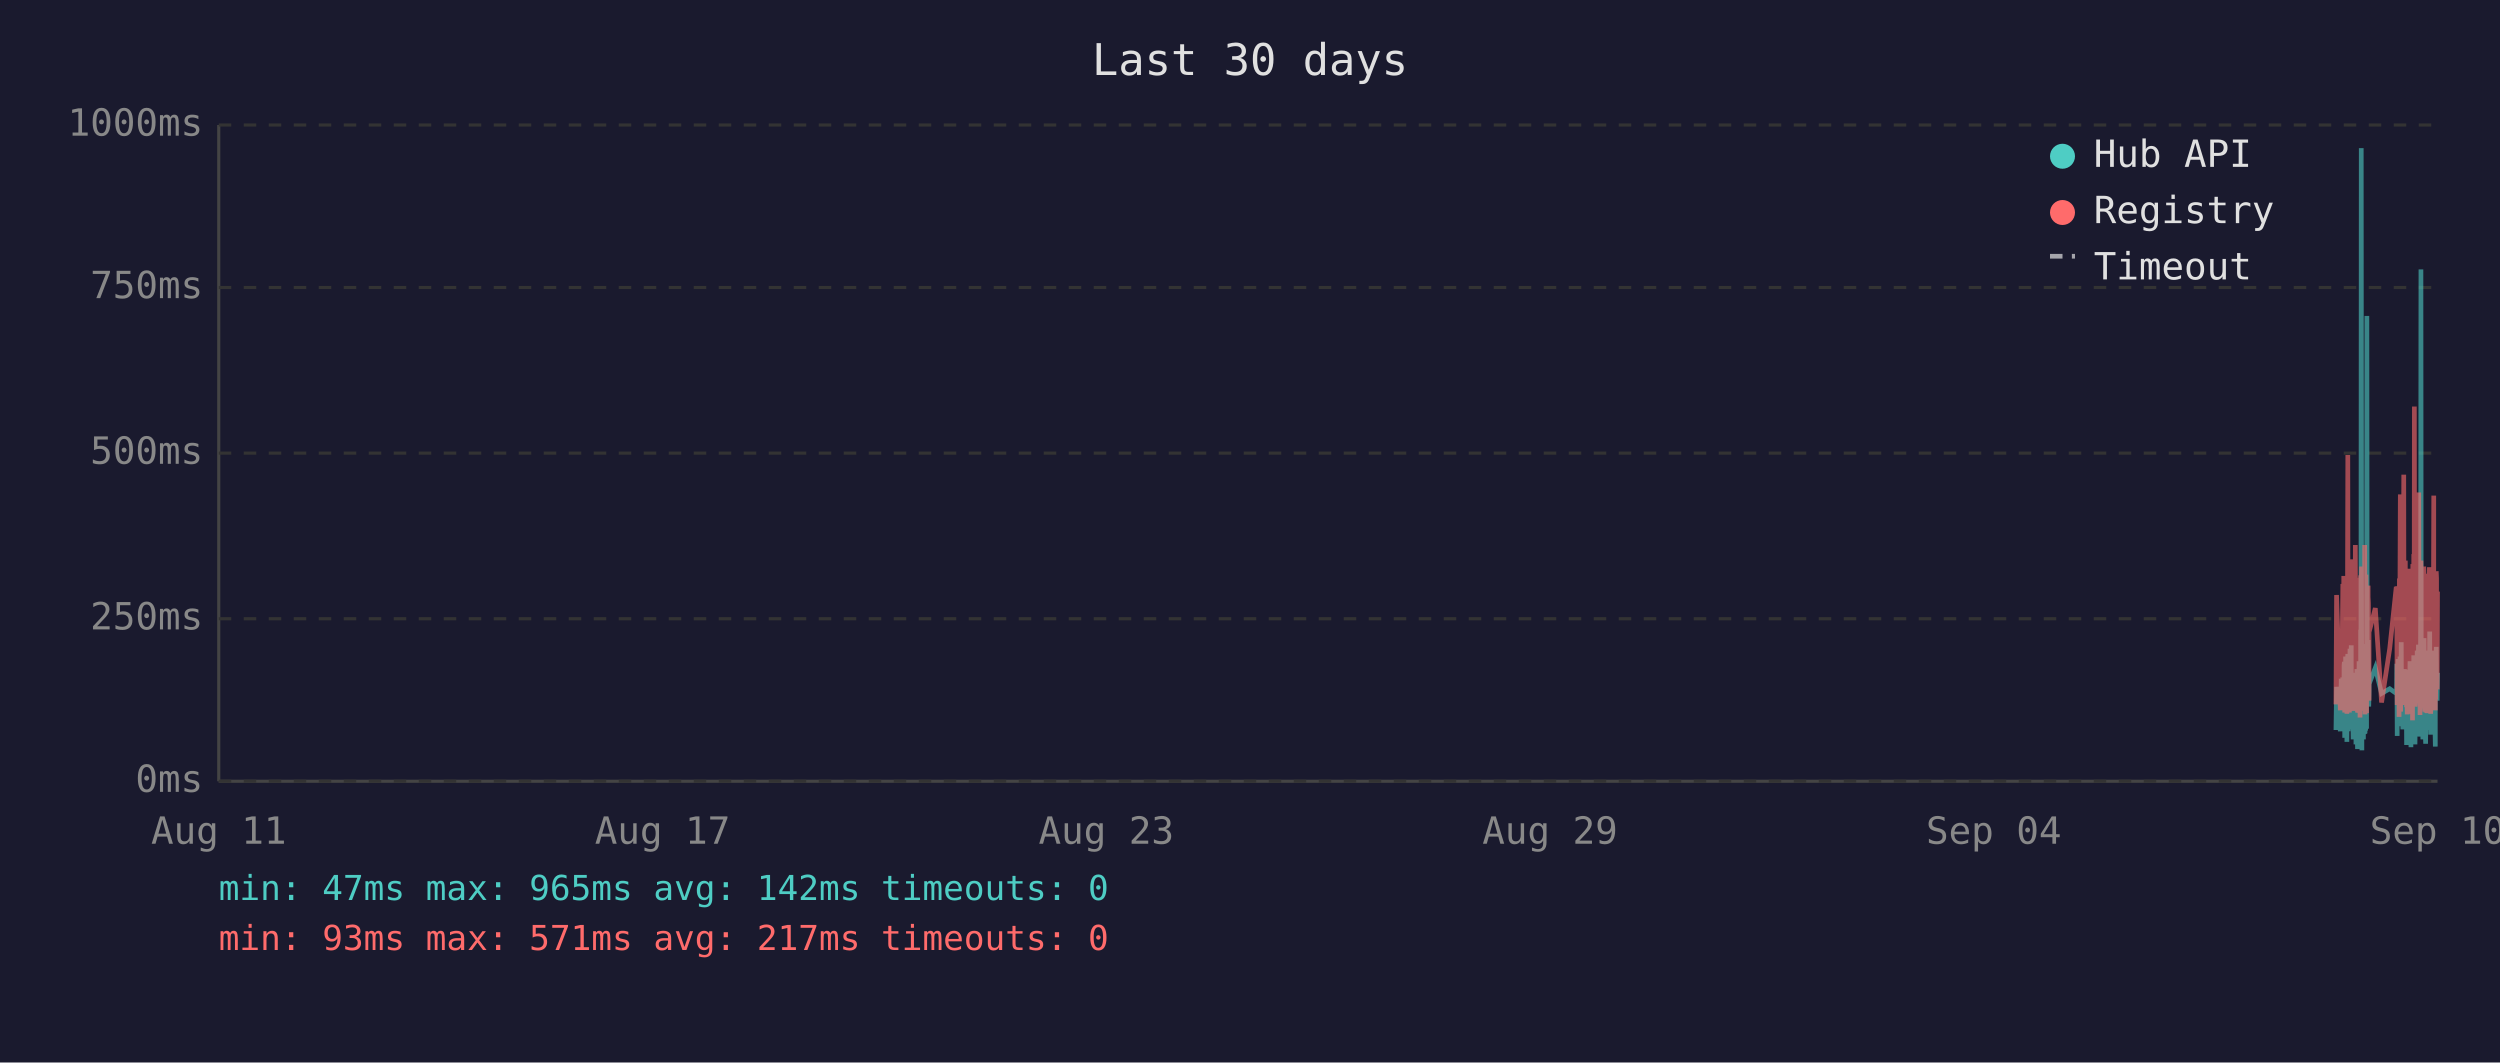
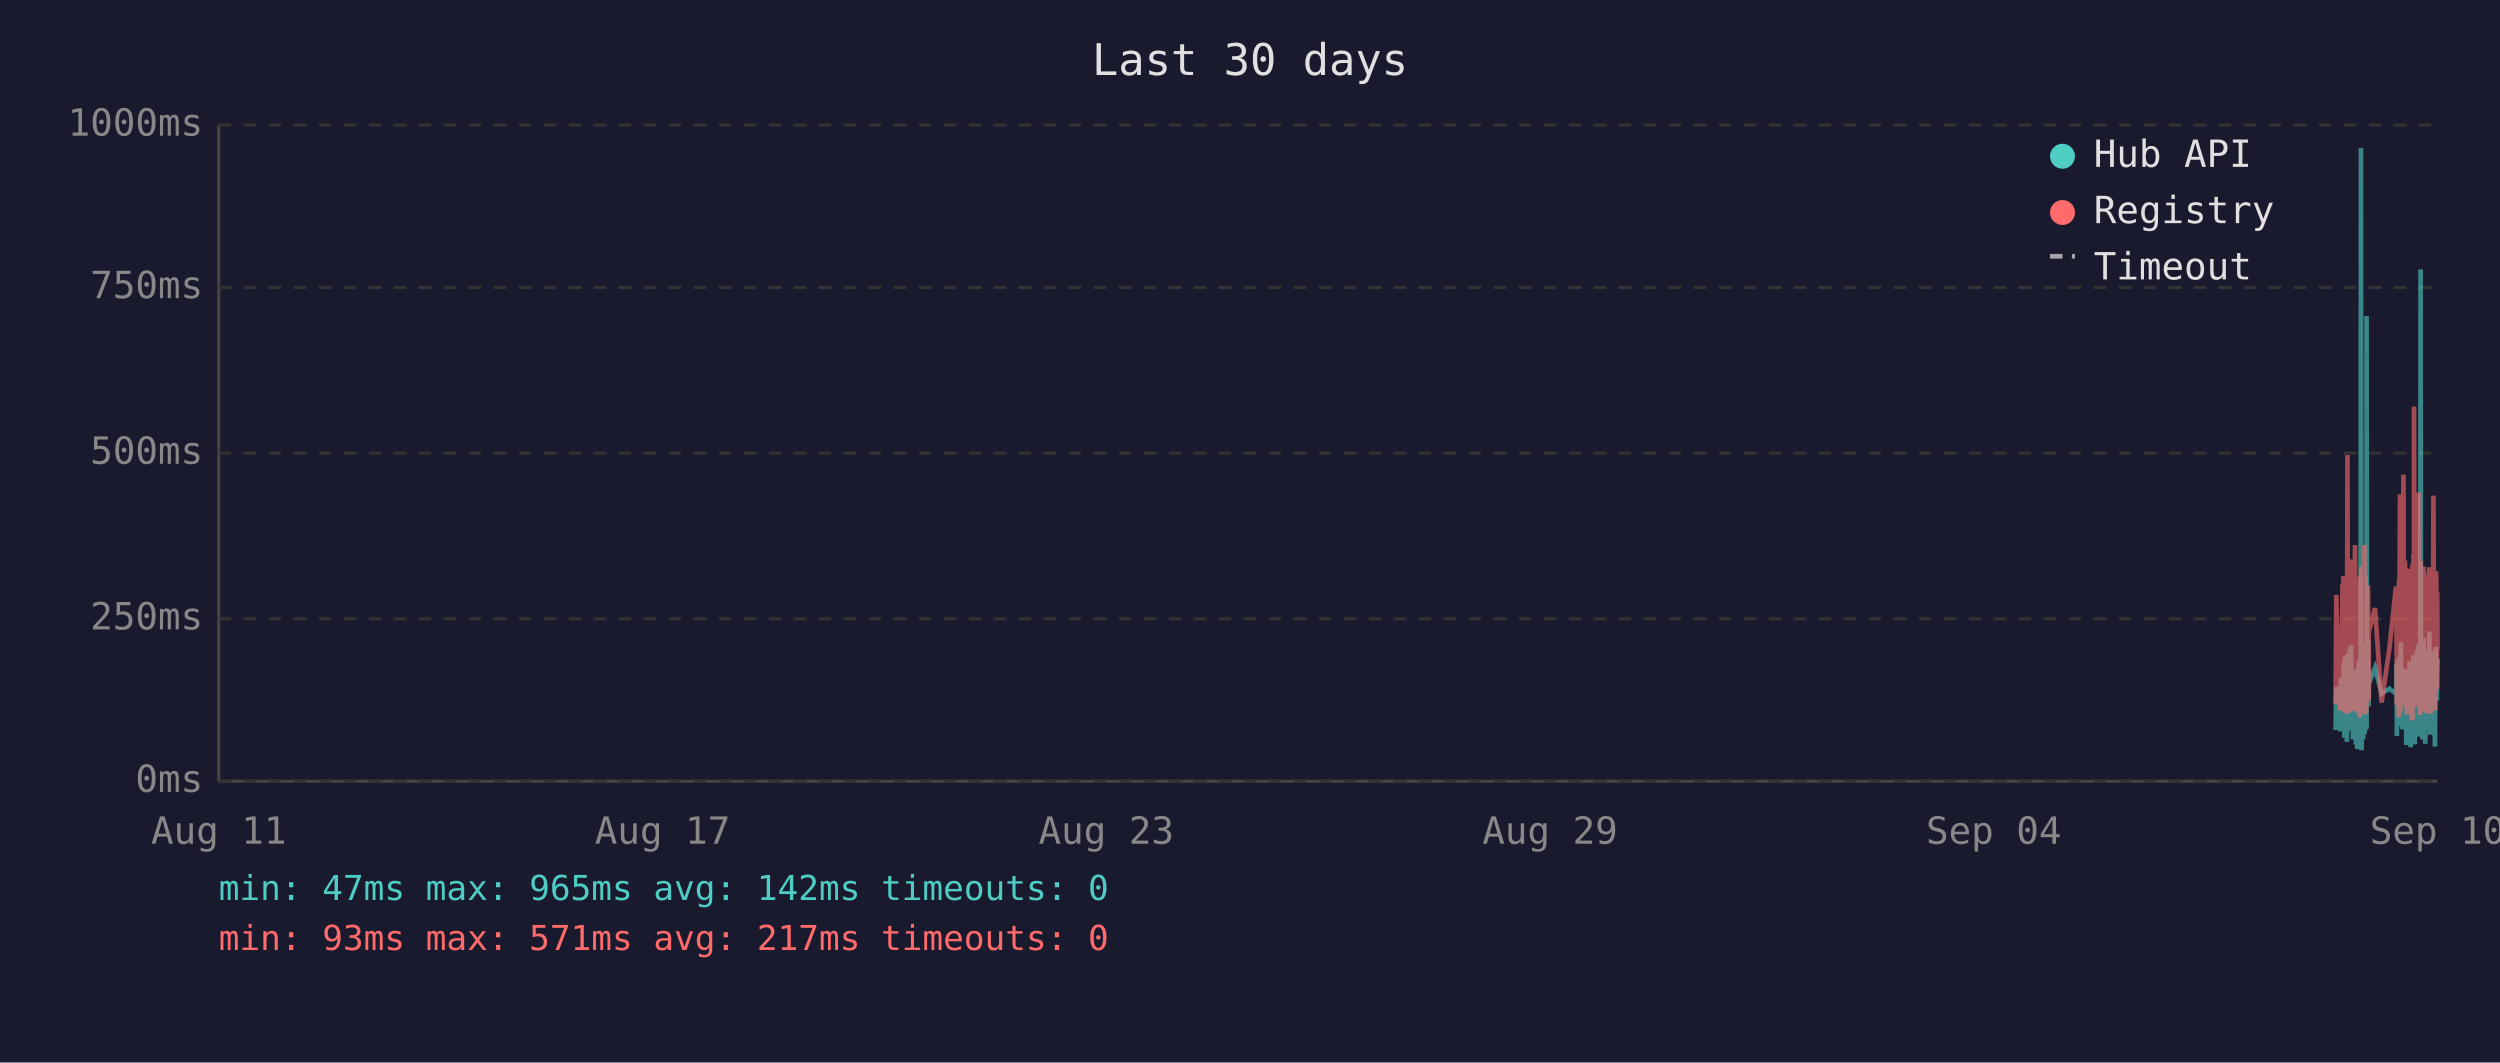
<svg xmlns="http://www.w3.org/2000/svg" viewBox="0 0 800 340" font-family="monospace" font-size="12">
  <rect width="800" height="340" fill="#1a1a2e" />
  <text x="400" y="24" fill="#e0e0e0" font-size="14" text-anchor="middle">Last 30 days</text>
  <line x1="70" y1="40" x2="70" y2="250" stroke="#444" stroke-width="1" />
  <line x1="70" y1="250" x2="780" y2="250" stroke="#444" stroke-width="1" />
  <line x1="70" y1="250" x2="780" y2="250" stroke="#333" stroke-width="1" stroke-dasharray="4" />
  <text x="65" y="250" fill="#888" text-anchor="end" dominant-baseline="middle">0ms</text>
  <line x1="70" y1="198" x2="780" y2="198" stroke="#333" stroke-width="1" stroke-dasharray="4" />
  <text x="65" y="198" fill="#888" text-anchor="end" dominant-baseline="middle">250ms</text>
  <line x1="70" y1="145" x2="780" y2="145" stroke="#333" stroke-width="1" stroke-dasharray="4" />
  <text x="65" y="145" fill="#888" text-anchor="end" dominant-baseline="middle">500ms</text>
  <line x1="70" y1="92" x2="780" y2="92" stroke="#333" stroke-width="1" stroke-dasharray="4" />
  <text x="65" y="92" fill="#888" text-anchor="end" dominant-baseline="middle">750ms</text>
  <line x1="70" y1="40" x2="780" y2="40" stroke="#333" stroke-width="1" stroke-dasharray="4" />
  <text x="65" y="40" fill="#888" text-anchor="end" dominant-baseline="middle">1000ms</text>
  <text x="70" y="270" fill="#888" text-anchor="middle">Aug 11</text>
  <text x="212" y="270" fill="#888" text-anchor="middle">Aug 17</text>
  <text x="354" y="270" fill="#888" text-anchor="middle">Aug 23</text>
  <text x="496" y="270" fill="#888" text-anchor="middle">Aug 29</text>
  <text x="638" y="270" fill="#888" text-anchor="middle">Sep 04</text>
  <text x="780" y="270" fill="#888" text-anchor="middle">Sep 10</text>
-   <polyline points="747.5,233.6 747.7,219.8 748.9,234.0 749.2,217.2 749.3,223.3 749.7,216.8 749.8,222.3 749.9,224.2 750.0,225.0 750.0,233.6 750.1,213.0 750.2,211.8 750.3,236.1 750.3,235.1 750.4,223.8 750.5,221.2 750.5,222.3 750.6,210.1 750.7,223.3 750.8,234.7 750.9,220.6 751.0,218.9 751.0,237.4 751.1,223.1 751.2,210.9 751.3,209.3 751.4,234.0 751.4,217.0 751.5,214.3 751.6,230.9 751.7,233.4 751.8,220.6 751.8,221.2 751.9,220.6 751.9,215.8 752.0,207.6 752.1,216.6 752.2,213.9 752.3,218.9 752.4,206.5 752.4,211.4 752.5,228.4 752.6,226.1 752.7,220.2 752.8,221.2 752.9,221.9 752.9,228.8 753.0,236.6 753.1,221.9 753.2,215.3 753.3,231.1 753.4,221.9 753.4,221.2 753.5,218.7 753.6,234.7 753.7,221.2 753.8,218.1 753.9,223.1 753.9,238.2 754.0,220.8 754.1,224.8 754.2,214.1 754.3,232.6 754.4,239.7 754.4,237.6 754.5,232.6 754.6,219.1 754.7,219.8 754.8,217.2 754.9,213.2 754.9,211.6 755.0,220.2 755.1,216.6 755.2,222.5 755.2,234.7 755.3,229.4 755.4,225.6 755.4,201.5 755.5,223.8 755.6,47.4 755.7,196.0 755.8,240.1 755.8,231.1 755.9,221.0 756.0,225.0 756.1,217.9 756.2,212.8 756.3,236.6 756.3,222.7 756.4,222.9 756.5,221.0 756.6,234.9 756.7,209.0 756.8,234.7 756.8,213.5 756.9,206.1 757.0,233.8 757.1,220.2 757.2,230.7 757.3,223.8 757.3,233.2 757.4,101.1 757.5,207.2 757.6,217.9 757.7,218.9 757.8,224.4 757.8,204.8 757.9,216.6 758.0,226.1 758.1,221.2 758.1,218.9 760.1,213.7 762.1,221.9 764.7,220.4 766.8,221.9 766.9,221.0 767.0,212.4 767.1,235.5 767.1,214.1 767.2,215.3 767.3,214.3 767.4,210.9 767.5,219.5 767.6,221.0 767.6,222.9 767.7,232.4 767.8,217.4 767.9,231.1 768.0,210.1 768.1,216.0 768.1,232.2 768.2,226.1 768.3,216.2 768.4,205.5 768.5,230.3 768.6,217.4 768.6,224.4 768.7,232.2 768.8,215.8 768.9,233.4 769.0,214.5 769.1,219.3 769.2,221.9 769.3,227.3 769.4,214.1 769.5,222.9 769.5,215.6 769.6,218.3 769.7,220.0 769.8,215.1 769.9,230.1 770.0,214.3 770.0,215.8 770.1,238.4 770.2,223.8 770.3,238.0 770.4,222.1 770.5,222.1 770.5,230.5 770.6,220.2 770.7,216.8 770.8,225.6 770.9,236.1 771.0,221.9 771.0,216.8 771.1,220.6 771.2,211.6 771.3,216.6 771.4,233.8 771.5,239.1 771.5,234.9 771.6,227.3 771.7,229.4 771.8,211.6 771.9,215.1 772.0,215.8 772.0,236.1 772.0,235.3 772.1,221.7 772.2,216.8 772.3,233.8 772.4,209.7 772.4,223.8 772.5,222.7 772.6,216.6 772.7,229.4 772.8,238.2 772.9,229.6 772.9,220.4 773.0,214.5 773.1,220.4 773.2,229.8 773.3,221.2 773.4,219.3 773.4,217.4 773.5,208.2 773.6,218.5 773.7,208.2 773.8,218.9 773.9,206.3 773.9,235.7 774.0,212.2 774.1,213.9 774.2,219.8 774.3,218.7 774.4,233.0 774.4,219.3 774.5,226.1 774.6,197.1 774.7,86.2 774.8,216.0 774.9,233.8 774.9,208.2 775.0,213.0 775.1,210.3 775.2,223.3 775.3,236.6 775.4,217.9 775.4,205.9 775.5,216.4 775.6,216.4 775.7,204.2 775.8,216.4 775.9,219.8 775.9,213.7 775.9,231.7 776.0,223.1 776.1,234.9 776.2,238.0 776.3,228.2 776.3,231.5 776.4,222.1 776.5,222.1 776.6,233.6 776.7,219.5 776.8,208.2 776.8,225.8 776.9,212.8 777.0,221.0 777.1,233.2 777.2,224.4 777.3,231.5 777.3,216.0 777.4,218.9 777.5,202.1 777.6,224.6 777.7,217.7 777.8,235.1 777.8,222.9 777.9,226.1 778.0,221.4 778.1,219.8 778.2,211.4 778.3,212.2 778.3,220.8 778.4,208.2 778.5,221.4 778.6,222.5 778.7,214.9 778.8,220.2 778.8,209.0 778.9,219.5 779.0,220.2 779.1,215.3 779.2,218.7 779.2,233.4 779.3,238.9 779.3,210.9 779.4,223.5 779.5,213.2 779.6,207.0 779.7,219.5 779.7,216.4 779.8,223.3 779.9,224.2 780.0,215.3" fill="none" stroke="#4ecdc4" stroke-width="1.5" opacity="0.6" />
-   <polyline points="747.5,225.4 747.7,190.4 748.9,227.3 749.2,201.7 749.3,226.5 749.7,187.6 749.8,187.6 749.9,215.8 750.0,184.3 750.0,224.6 750.1,206.3 750.2,192.5 750.3,228.0 750.3,225.8 750.4,209.0 750.5,204.0 750.5,209.0 750.6,196.2 750.7,224.4 750.8,225.8 750.9,206.1 751.0,204.2 751.0,228.4 751.1,222.3 751.2,186.0 751.3,145.6 751.4,226.3 751.4,215.1 751.5,226.3 751.6,224.2 751.7,226.5 751.8,228.0 751.8,228.0 751.9,206.5 751.9,198.1 752.0,181.3 752.1,193.1 752.2,199.4 752.3,181.1 752.4,201.1 752.4,196.7 752.5,223.5 752.6,214.9 752.7,179.0 752.8,185.3 752.9,227.5 752.9,225.8 753.0,226.7 753.1,185.7 753.2,209.5 753.3,224.4 753.4,184.9 753.4,184.5 753.5,206.3 753.6,225.0 753.7,174.4 753.8,200.7 753.9,185.3 753.9,226.5 754.0,186.4 754.1,222.7 754.2,190.8 754.3,216.6 754.4,227.5 754.4,228.0 754.5,227.7 754.6,186.6 754.7,210.5 754.8,200.2 754.9,200.4 754.9,198.1 755.0,206.1 755.1,190.4 755.2,184.9 755.2,229.6 755.3,217.7 755.4,184.1 755.4,188.3 755.5,216.6 755.6,187.8 755.7,181.3 755.8,227.5 755.8,225.6 755.9,207.4 756.0,226.5 756.1,201.3 756.2,193.9 756.3,226.9 756.3,184.1 756.4,209.0 756.5,185.5 756.6,225.8 756.7,174.4 756.8,228.6 756.8,192.7 756.9,197.5 757.0,224.0 757.1,183.9 757.2,225.0 757.3,228.2 757.3,216.0 757.4,209.9 757.5,192.2 757.6,193.3 757.7,221.7 757.8,187.4 757.8,191.0 757.9,192.9 758.0,217.2 758.1,224.2 758.1,202.3 760.1,194.6 762.1,224.8 764.7,207.6 766.8,187.8 766.9,188.7 767.0,201.7 767.1,225.6 767.1,191.0 767.2,187.6 767.3,190.8 767.4,190.6 767.5,208.8 767.6,210.5 767.6,216.0 767.7,229.4 767.8,185.1 767.9,218.7 768.0,182.8 768.1,158.2 768.1,221.7 768.2,227.7 768.3,191.8 768.4,178.8 768.5,225.4 768.6,203.0 768.6,219.5 768.7,219.3 768.8,205.3 768.9,225.6 769.0,182.0 769.1,181.3 769.2,151.9 769.3,218.5 769.4,189.1 769.5,208.0 769.5,207.4 769.6,210.1 769.7,179.4 769.8,202.1 769.9,224.2 770.0,194.3 770.0,189.9 770.1,226.3 770.2,196.4 770.3,228.6 770.4,206.5 770.5,217.4 770.5,224.4 770.6,182.0 770.7,191.4 770.8,228.4 770.9,225.4 771.0,225.2 771.0,187.6 771.1,184.7 771.2,196.7 771.3,204.0 771.4,223.8 771.5,224.4 771.5,226.9 771.6,215.6 771.7,216.8 771.8,210.1 771.9,208.2 772.0,205.9 772.0,230.5 772.0,228.4 772.1,180.5 772.2,186.4 772.3,223.8 772.4,177.3 772.4,184.7 772.5,225.8 772.6,130.1 772.7,217.2 772.8,226.1 772.9,224.8 772.9,181.8 773.0,190.8 773.1,201.7 773.2,225.0 773.3,221.0 773.4,183.4 773.4,192.7 773.5,199.2 773.6,184.9 773.7,182.2 773.8,183.9 773.9,178.4 773.9,224.2 774.0,157.6 774.1,197.7 774.2,208.6 774.3,184.5 774.4,214.1 774.4,228.8 774.5,206.5 774.6,194.6 774.7,179.4 774.8,186.6 774.9,221.9 774.9,214.1 775.0,203.6 775.1,197.3 775.2,208.8 775.3,225.2 775.4,190.6 775.4,194.6 775.5,189.5 775.6,181.3 775.7,184.5 775.8,191.4 775.9,188.1 775.9,192.7 775.9,226.1 776.0,227.7 776.1,225.0 776.2,223.5 776.3,215.3 776.3,228.0 776.4,215.1 776.5,184.5 776.6,215.3 776.7,228.2 776.8,197.3 776.8,184.3 776.9,224.4 777.0,183.6 777.1,225.6 777.2,185.3 777.3,224.8 777.3,226.3 777.4,181.5 777.5,190.8 777.6,213.5 777.7,189.7 777.8,225.0 777.8,228.4 777.9,226.3 778.0,217.7 778.1,203.4 778.2,199.6 778.3,194.8 778.3,185.3 778.4,199.4 778.5,188.9 778.6,215.1 778.7,190.6 778.8,158.6 778.8,192.7 778.9,187.8 779.0,207.8 779.1,195.0 779.2,184.1 779.2,216.0 779.3,227.3 779.3,183.6 779.4,223.8 779.5,194.3 779.6,182.8 779.7,185.1 779.7,202.3 779.8,204.4 779.9,220.6 780.0,189.3" fill="none" stroke="#ff6b6b" stroke-width="1.5" opacity="0.6" />
+   <polyline points="747.4,233.6 747.6,219.8 748.8,234.0 749.1,217.2 749.3,223.3 749.6,216.8 749.7,222.3 749.8,224.2 749.9,225.0 750.0,233.6 750.0,213.0 750.1,211.8 750.2,236.1 750.2,235.1 750.3,223.8 750.4,221.2 750.5,222.3 750.5,210.1 750.6,223.3 750.7,234.7 750.8,220.6 750.9,218.9 751.0,237.4 751.0,223.1 751.1,210.9 751.2,209.3 751.3,234.0 751.4,217.0 751.5,214.3 751.5,230.9 751.6,233.4 751.7,220.6 751.7,221.2 751.8,220.6 751.9,215.8 751.9,207.6 752.0,216.6 752.1,213.9 752.2,218.9 752.3,206.5 752.4,211.4 752.4,228.4 752.5,226.1 752.6,220.2 752.7,221.2 752.8,221.9 752.9,228.8 752.9,236.6 753.0,221.9 753.1,215.3 753.2,231.1 753.3,221.9 753.4,221.2 753.4,218.7 753.5,234.7 753.6,221.2 753.7,218.1 753.8,223.1 753.9,238.2 753.9,220.8 754.0,224.8 754.1,214.1 754.2,232.6 754.3,239.7 754.4,237.6 754.4,232.6 754.5,219.1 754.6,219.8 754.7,217.2 754.8,213.2 754.9,211.6 754.9,220.2 755.0,216.6 755.1,222.5 755.1,234.7 755.2,229.4 755.3,225.6 755.4,201.5 755.4,223.8 755.5,47.4 755.6,196.0 755.7,240.1 755.8,231.1 755.8,221.0 755.9,225.0 756.0,217.9 756.1,212.8 756.2,236.6 756.3,222.7 756.3,222.9 756.4,221.0 756.5,234.9 756.6,209.0 756.7,234.7 756.8,213.5 756.8,206.1 756.9,233.8 757.0,220.2 757.1,230.7 757.2,223.8 757.3,233.2 757.3,101.1 757.4,207.2 757.5,217.9 757.6,218.9 757.7,224.4 757.8,204.8 757.8,216.6 757.9,226.1 758.0,221.2 758.0,218.9 760.0,213.7 762.1,221.9 764.6,220.4 766.7,221.9 766.8,221.0 766.9,212.4 767.0,235.5 767.1,214.1 767.1,215.3 767.2,214.3 767.3,210.9 767.4,219.5 767.5,221.0 767.6,222.9 767.6,232.4 767.7,217.4 767.8,231.1 767.9,210.1 768.0,216.0 768.1,232.2 768.1,226.1 768.2,216.2 768.3,205.5 768.4,230.3 768.5,217.4 768.6,224.4 768.6,232.2 768.7,215.8 768.8,233.4 768.9,214.5 769.0,219.3 769.1,221.9 769.2,227.3 769.3,214.1 769.4,222.9 769.5,215.6 769.5,218.3 769.6,220.0 769.7,215.1 769.8,230.1 769.9,214.3 770.0,215.8 770.0,238.4 770.1,223.8 770.2,238.0 770.3,222.1 770.4,222.1 770.5,230.5 770.5,220.2 770.6,216.8 770.7,225.6 770.8,236.1 770.9,221.9 771.0,216.8 771.0,220.6 771.1,211.6 771.2,216.6 771.3,233.8 771.4,239.1 771.5,234.9 771.5,227.3 771.6,229.4 771.7,211.6 771.8,215.1 771.9,215.8 771.9,236.1 772.0,235.3 772.0,221.7 772.1,216.8 772.2,233.8 772.3,209.7 772.4,223.8 772.5,222.7 772.5,216.6 772.6,229.4 772.7,238.2 772.8,229.6 772.9,220.4 772.9,214.5 773.0,220.4 773.1,229.8 773.2,221.2 773.3,219.3 773.4,217.4 773.4,208.2 773.5,218.5 773.6,208.2 773.7,218.9 773.8,206.3 773.9,235.7 773.9,212.2 774.0,213.9 774.1,219.8 774.2,218.7 774.3,233.0 774.4,219.3 774.4,226.1 774.5,197.1 774.6,86.2 774.7,216.0 774.8,233.8 774.9,208.2 774.9,213.0 775.0,210.3 775.1,223.3 775.2,236.6 775.3,217.9 775.4,205.9 775.4,216.4 775.5,216.4 775.6,204.2 775.7,216.4 775.8,219.8 775.8,213.7 775.9,231.7 775.9,223.1 776.0,234.9 776.1,238.0 776.2,228.2 776.3,231.5 776.3,222.1 776.4,222.1 776.5,233.6 776.6,219.5 776.7,208.2 776.8,225.8 776.8,212.8 776.9,221.0 777.0,233.2 777.1,224.4 777.2,231.5 777.3,216.0 777.3,218.9 777.4,202.1 777.5,224.6 777.6,217.7 777.7,235.1 777.8,222.9 777.8,226.1 777.9,221.4 778.0,219.8 778.1,211.4 778.2,212.2 778.3,220.8 778.3,208.2 778.4,221.4 778.5,222.5 778.6,214.9 778.7,220.2 778.8,209.0 778.8,219.5 778.9,220.2 779.0,215.3 779.1,218.7 779.1,233.4 779.2,238.9 779.3,210.9 779.3,223.5 779.4,213.2 779.5,207.0 779.6,219.5 779.7,216.4 779.8,223.3 779.8,224.2 779.9,215.3 780.0,210.9" fill="none" stroke="#4ecdc4" stroke-width="1.5" opacity="0.6" />
+   <polyline points="747.4,225.4 747.6,190.4 748.8,227.3 749.1,201.7 749.3,226.5 749.6,187.6 749.7,187.6 749.8,215.8 749.9,184.3 750.0,224.6 750.0,206.3 750.1,192.5 750.2,228.0 750.2,225.8 750.3,209.0 750.4,204.0 750.5,209.0 750.5,196.2 750.6,224.4 750.7,225.8 750.8,206.1 750.9,204.2 751.0,228.4 751.0,222.3 751.1,186.0 751.2,145.6 751.3,226.3 751.4,215.1 751.5,226.3 751.5,224.2 751.6,226.5 751.7,228.0 751.7,228.0 751.8,206.5 751.9,198.1 751.9,181.3 752.0,193.1 752.1,199.4 752.2,181.1 752.3,201.1 752.4,196.7 752.4,223.5 752.5,214.9 752.6,179.0 752.7,185.3 752.8,227.5 752.9,225.8 752.9,226.7 753.0,185.7 753.1,209.5 753.2,224.4 753.3,184.9 753.4,184.5 753.4,206.3 753.5,225.0 753.6,174.4 753.7,200.7 753.8,185.3 753.9,226.5 753.9,186.4 754.0,222.7 754.1,190.8 754.2,216.6 754.3,227.5 754.4,228.0 754.4,227.7 754.5,186.6 754.6,210.5 754.7,200.2 754.8,200.4 754.9,198.1 754.9,206.1 755.0,190.4 755.1,184.9 755.1,229.6 755.2,217.7 755.3,184.1 755.4,188.3 755.4,216.6 755.5,187.8 755.6,181.3 755.7,227.5 755.8,225.6 755.8,207.4 755.9,226.5 756.0,201.3 756.1,193.9 756.2,226.9 756.3,184.1 756.3,209.0 756.4,185.5 756.5,225.8 756.6,174.4 756.7,228.6 756.8,192.7 756.8,197.5 756.9,224.0 757.0,183.9 757.1,225.0 757.2,228.2 757.3,216.0 757.3,209.9 757.4,192.2 757.5,193.3 757.6,221.7 757.7,187.4 757.8,191.0 757.8,192.9 757.9,217.2 758.0,224.2 758.0,202.3 760.0,194.6 762.1,224.8 764.6,207.6 766.7,187.8 766.8,188.7 766.9,201.7 767.0,225.6 767.1,191.0 767.1,187.6 767.2,190.8 767.3,190.6 767.4,208.8 767.5,210.5 767.6,216.0 767.6,229.4 767.7,185.1 767.8,218.7 767.9,182.8 768.0,158.2 768.1,221.7 768.1,227.7 768.2,191.8 768.3,178.8 768.4,225.4 768.5,203.0 768.6,219.5 768.6,219.3 768.7,205.3 768.8,225.6 768.9,182.0 769.0,181.3 769.1,151.9 769.2,218.5 769.3,189.1 769.4,208.0 769.5,207.4 769.5,210.1 769.6,179.4 769.7,202.1 769.8,224.2 769.9,194.3 770.0,189.9 770.0,226.3 770.1,196.4 770.2,228.6 770.3,206.5 770.4,217.4 770.5,224.4 770.5,182.0 770.6,191.4 770.7,228.4 770.8,225.4 770.9,225.2 771.0,187.6 771.0,184.7 771.1,196.7 771.2,204.0 771.3,223.8 771.4,224.4 771.5,226.9 771.5,215.6 771.6,216.8 771.7,210.1 771.8,208.2 771.9,205.9 771.9,230.5 772.0,228.4 772.0,180.5 772.1,186.4 772.2,223.8 772.3,177.3 772.4,184.7 772.5,225.8 772.5,130.1 772.6,217.2 772.7,226.1 772.8,224.8 772.9,181.8 772.9,190.8 773.0,201.7 773.1,225.0 773.2,221.0 773.3,183.4 773.4,192.7 773.4,199.2 773.5,184.9 773.6,182.2 773.7,183.9 773.8,178.4 773.9,224.2 773.9,157.6 774.0,197.7 774.1,208.6 774.2,184.5 774.3,214.1 774.4,228.8 774.4,206.5 774.5,194.6 774.6,179.4 774.7,186.6 774.8,221.9 774.9,214.1 774.9,203.6 775.0,197.3 775.1,208.8 775.2,225.2 775.3,190.6 775.4,194.6 775.4,189.5 775.5,181.3 775.6,184.5 775.7,191.4 775.8,188.1 775.8,192.7 775.9,226.1 775.9,227.7 776.0,225.0 776.1,223.5 776.2,215.3 776.3,228.0 776.3,215.1 776.4,184.5 776.5,215.3 776.6,228.2 776.7,197.3 776.8,184.3 776.8,224.4 776.9,183.6 777.0,225.6 777.1,185.3 777.2,224.8 777.3,226.3 777.3,181.5 777.4,190.8 777.5,213.5 777.6,189.7 777.7,225.0 777.8,228.4 777.8,226.3 777.9,217.7 778.0,203.4 778.1,199.6 778.2,194.8 778.3,185.3 778.3,199.4 778.4,188.9 778.5,215.1 778.6,190.6 778.7,158.6 778.8,192.7 778.8,187.8 778.9,207.8 779.0,195.0 779.1,184.1 779.1,216.0 779.2,227.3 779.3,183.6 779.3,223.8 779.4,194.3 779.5,182.8 779.6,185.1 779.7,202.3 779.8,204.4 779.8,220.6 779.9,189.3 780.0,207.8" fill="none" stroke="#ff6b6b" stroke-width="1.5" opacity="0.6" />
  <circle cx="660" cy="50" r="4" fill="#4ecdc4" />
  <text x="670" y="50" fill="#e0e0e0" dominant-baseline="middle">Hub API</text>
  <circle cx="660" cy="68" r="4" fill="#ff6b6b" />
  <text x="670" y="68" fill="#e0e0e0" dominant-baseline="middle">Registry</text>
  <line x1="656" y1="82" x2="664" y2="82" stroke="#e0e0e0" stroke-width="1.5" stroke-dasharray="4,3" opacity="0.7" />
  <text x="670" y="86" fill="#e0e0e0" dominant-baseline="middle">Timeout</text>
  <text x="70" y="288" fill="#4ecdc4" font-size="11">min: 47ms  max: 965ms  avg: 142ms  timeouts: 0</text>
  <text x="70" y="304" fill="#ff6b6b" font-size="11">min: 93ms  max: 571ms  avg: 217ms  timeouts: 0</text>
</svg>
